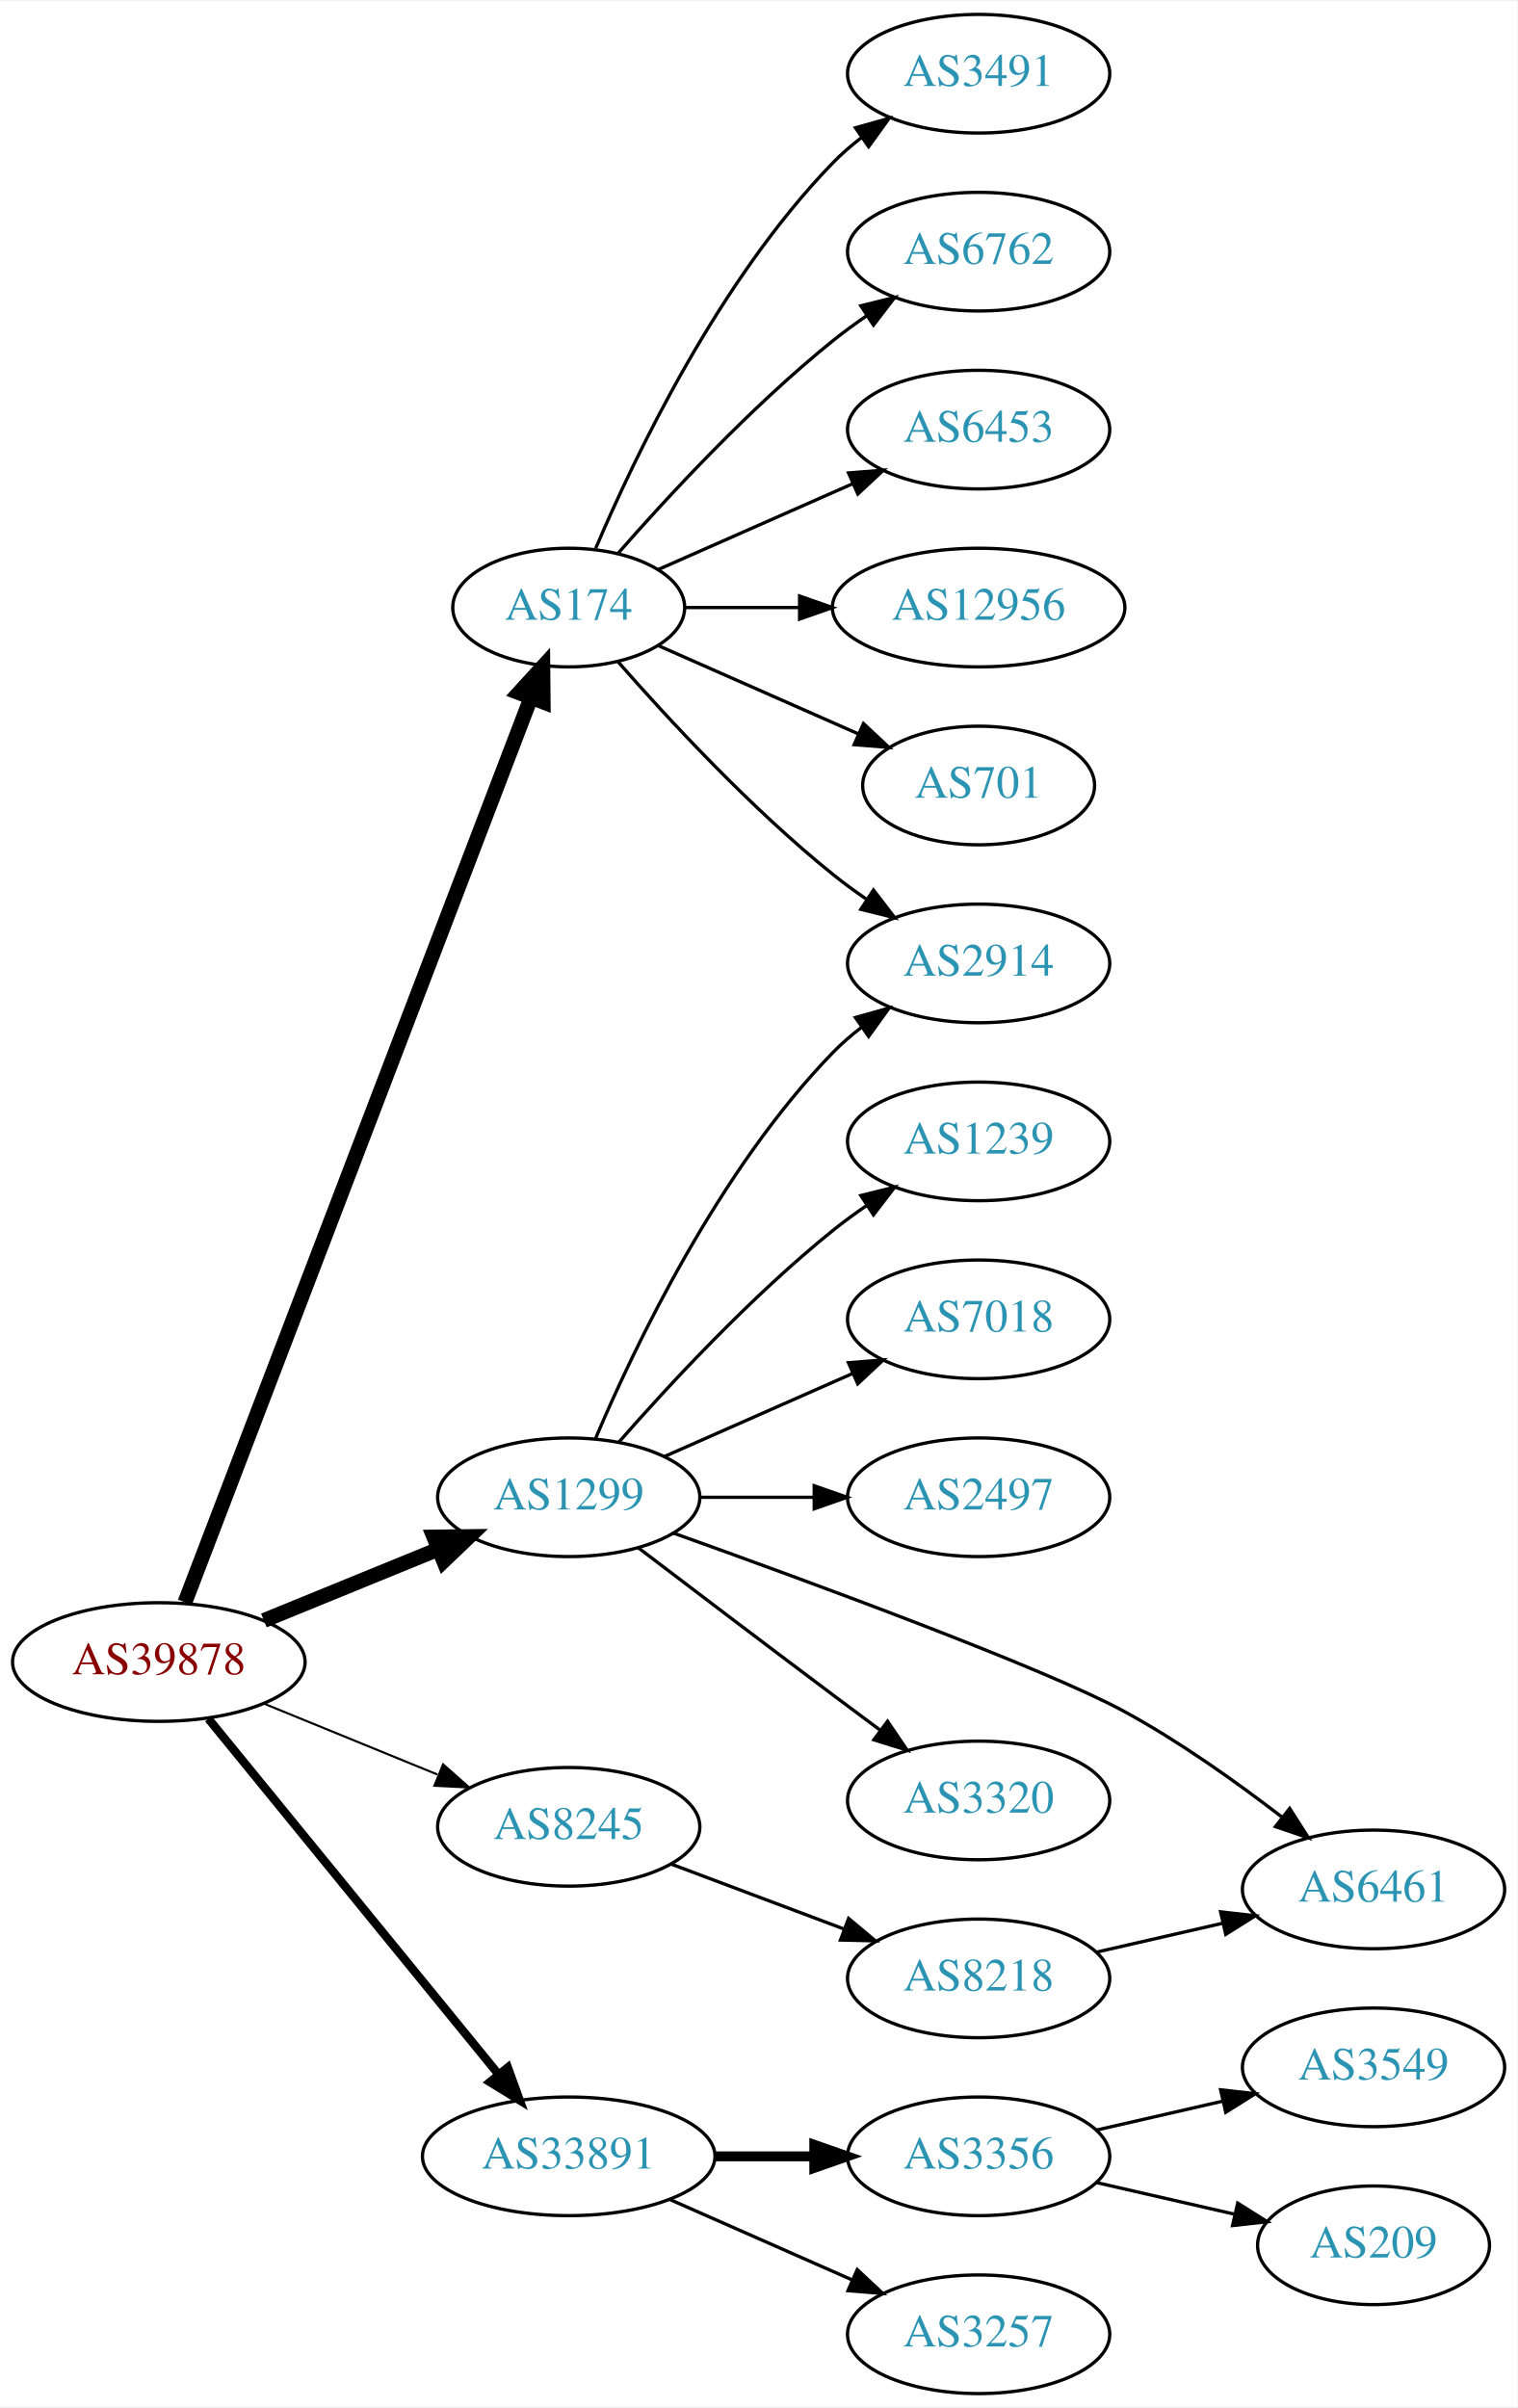
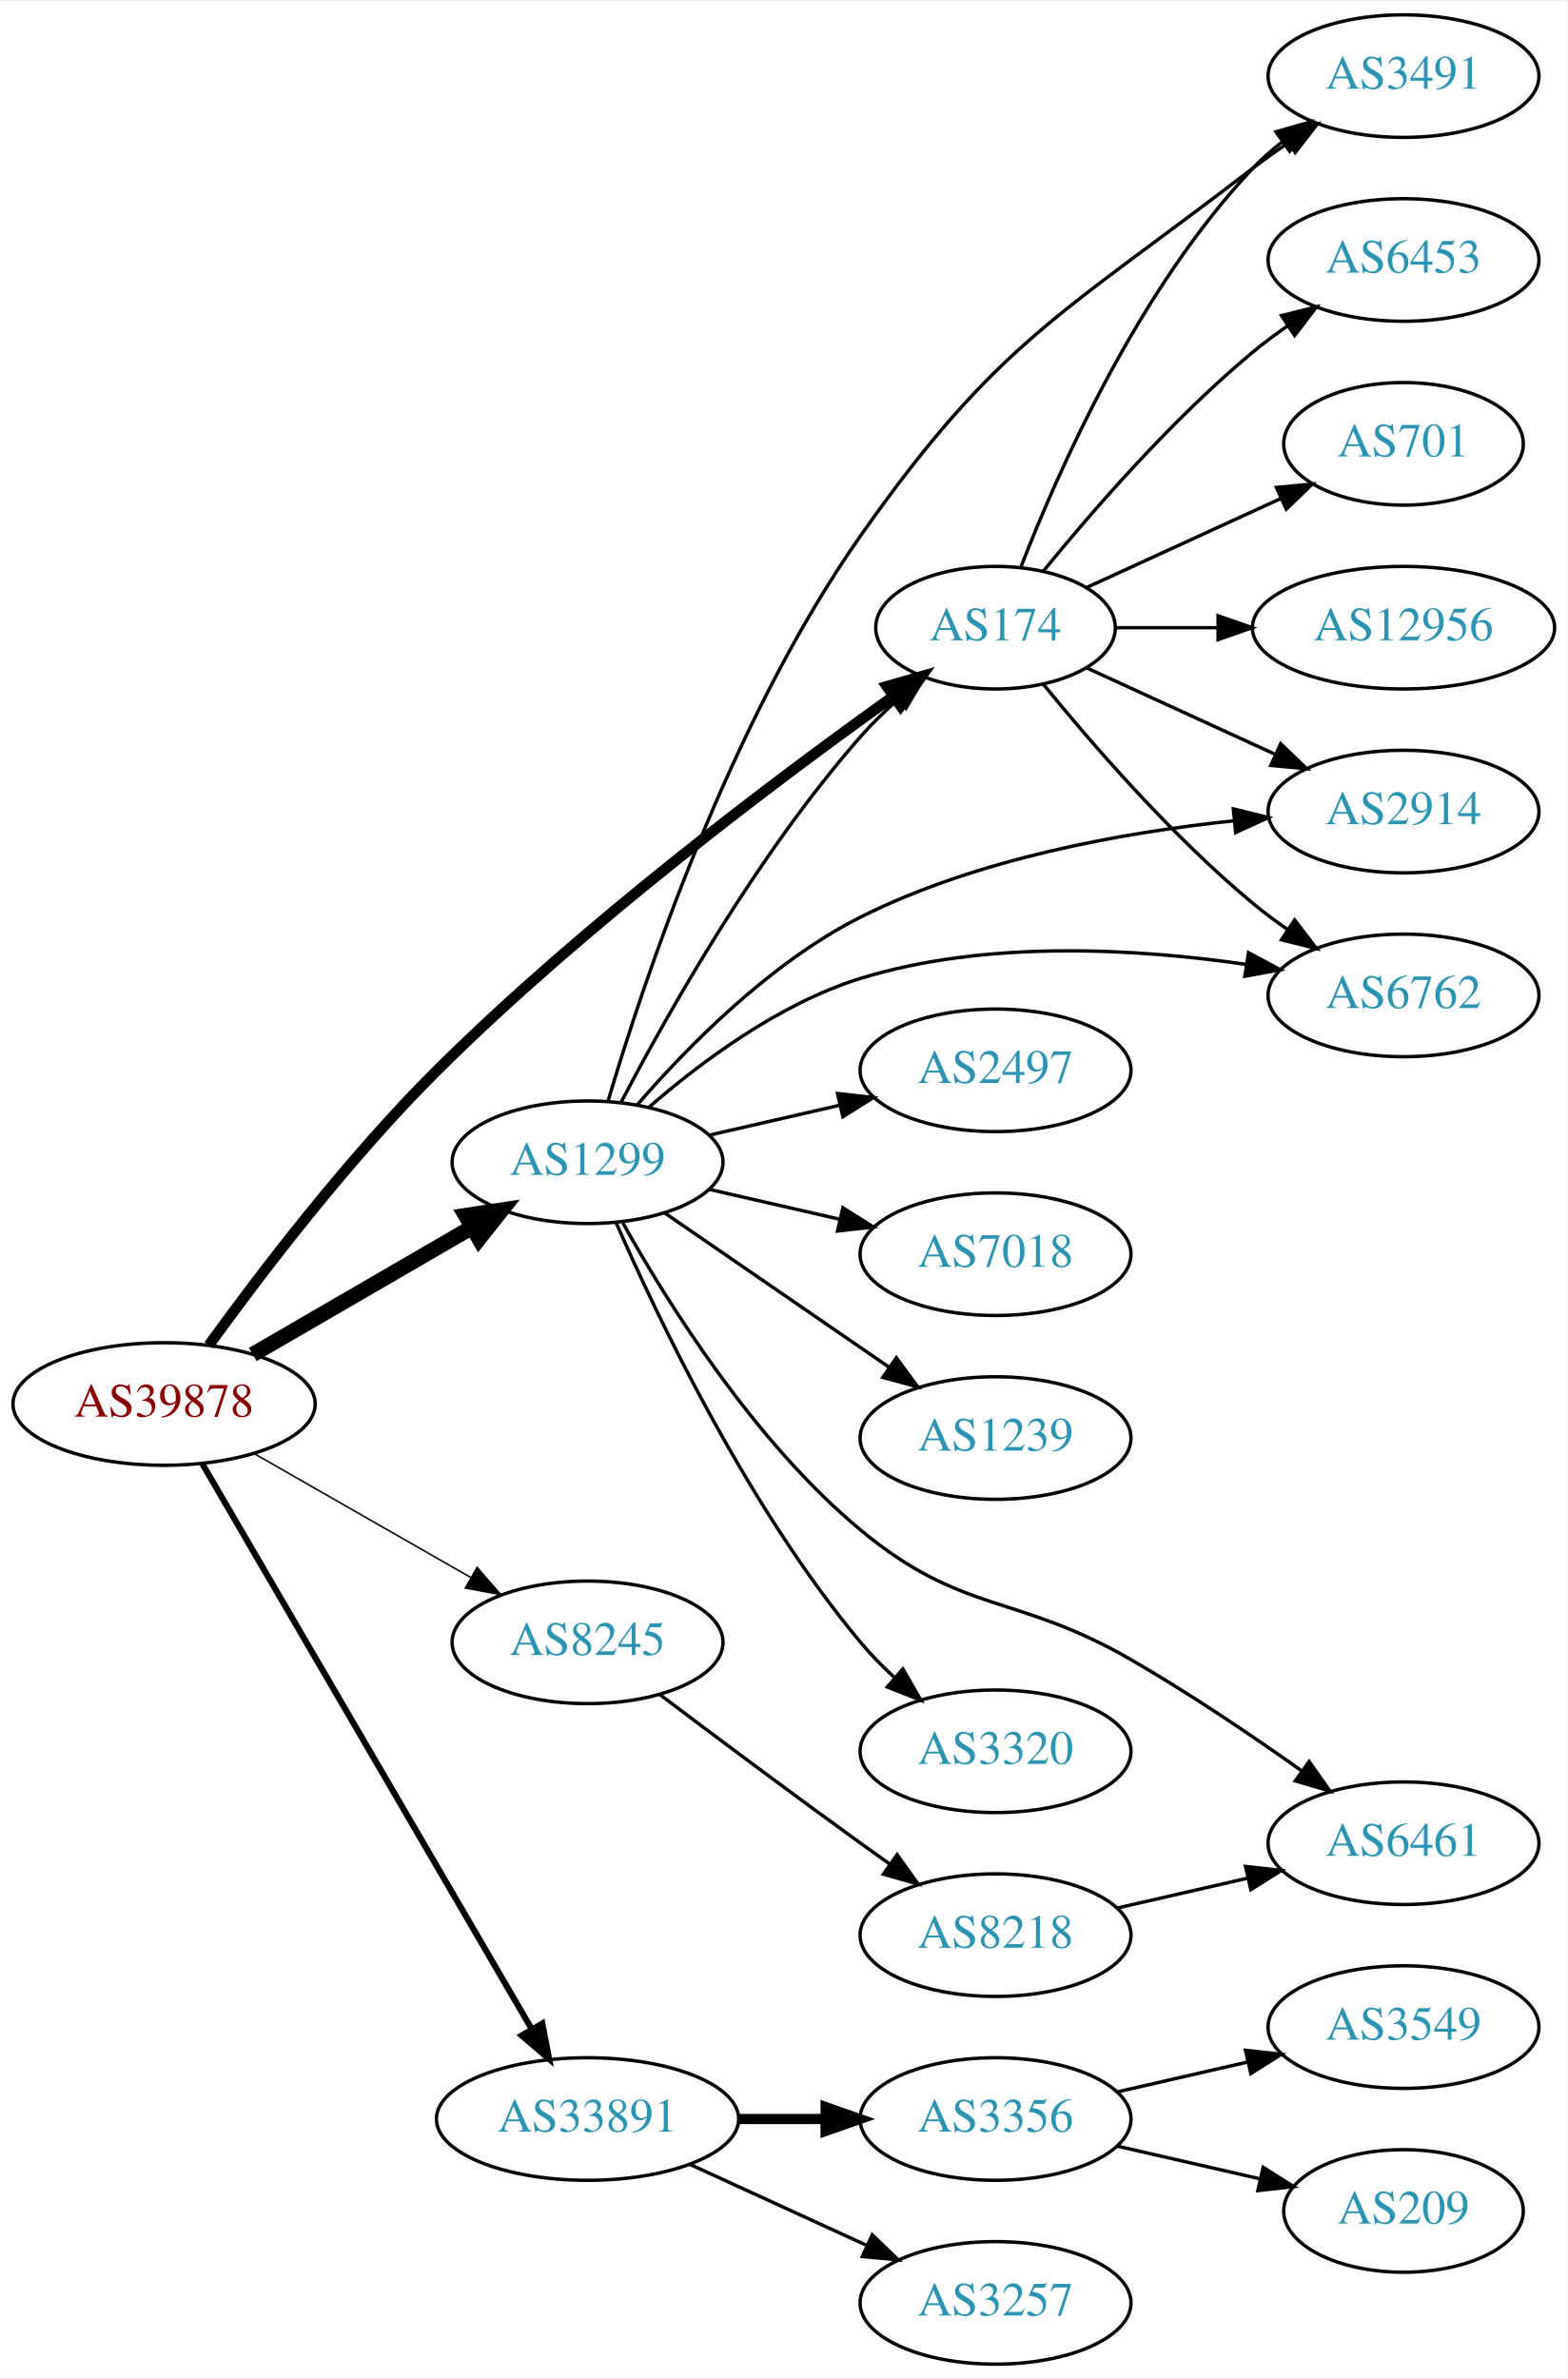
- <svg xmlns="http://www.w3.org/2000/svg" xmlns:xlink="http://www.w3.org/1999/xlink" width="460pt" height="730pt" viewBox="0.00 0.00 460.47 730.00">
-   <g id="graph0" class="graph" transform="scale(1 1) rotate(0) translate(4 726)">
-     <polygon fill="white" stroke="none" points="-4,4 -4,-726 456.469,-726 456.469,4 -4,4" />
+ <svg xmlns="http://www.w3.org/2000/svg" xmlns:xlink="http://www.w3.org/1999/xlink" width="460pt" height="698pt" viewBox="0.00 0.00 460.47 698.00">
+   <g id="graph0" class="graph" transform="scale(1 1) rotate(0) translate(4 694)">
+     <polygon fill="white" stroke="none" points="-4,4 -4,-694 456.469,-694 456.469,4 -4,4" />
    <g id="node1" class="node">
      <g id="a_node1">
        <a xlink:href="/asn/39878" xlink:title="AS39878 ~ Peter Rauter GmbH [AT]">
-           <ellipse fill="#ffffff" stroke="black" cx="44.196" cy="-222" rx="44.393" ry="18" />
-           <text text-anchor="middle" x="44.196" y="-218.3" font-family="Times,serif" font-size="14.00" fill="#880000">AS39878</text>
+           <ellipse fill="#ffffff" stroke="black" cx="44.196" cy="-282" rx="44.393" ry="18" />
+           <text text-anchor="middle" x="44.196" y="-278.3" font-family="Times,serif" font-size="14.00" fill="#880000">AS39878</text>
        </a>
      </g>
    </g>
    <g id="node2" class="node">
      <g id="a_node2">
        <a xlink:href="/asn/174" xlink:title="AS174 ~ Cogent Communications [US]">
-           <ellipse fill="#ffffff" stroke="black" cx="168.588" cy="-542" rx="35.194" ry="18" />
-           <text text-anchor="middle" x="168.588" y="-538.3" font-family="Times,serif" font-size="14.00" fill="#2c94b3">AS174</text>
+           <ellipse fill="#ffffff" stroke="black" cx="288.431" cy="-510" rx="35.194" ry="18" />
+           <text text-anchor="middle" x="288.431" y="-506.3" font-family="Times,serif" font-size="14.00" fill="#2c94b3">AS174</text>
        </a>
      </g>
    </g>
    <g id="edge1" class="edge">
-       <path fill="none" stroke="black" stroke-width="4.5" d="M52.127,-240.121C72.576,-293.585 132.744,-450.897 157.137,-514.675" />
-       <polygon fill="black" stroke="black" stroke-width="4.5" points="153.483,-516.144 160.733,-524.077 160.838,-513.331 153.483,-516.144" />
+       <path fill="none" stroke="black" stroke-width="3.15" d="M57.332,-299.235C72.052,-319.582 98.166,-353.945 124.392,-380 167.535,-422.862 224.262,-465.45 258.168,-489.667" />
+       <polygon fill="black" stroke="black" stroke-width="3.15" points="256.503,-492.777 266.685,-495.706 260.552,-487.067 256.503,-492.777" />
    </g>
    <g id="node3" class="node">
      <g id="a_node3">
        <a xlink:href="/asn/1299" xlink:title="AS1299 ~ Telia Carrier [EU]">
-           <ellipse fill="#ffffff" stroke="black" cx="168.588" cy="-272" rx="39.794" ry="18" />
-           <text text-anchor="middle" x="168.588" y="-268.3" font-family="Times,serif" font-size="14.00" fill="#2c94b3">AS1299</text>
+           <ellipse fill="#ffffff" stroke="black" cx="168.588" cy="-353" rx="39.794" ry="18" />
+           <text text-anchor="middle" x="168.588" y="-349.3" font-family="Times,serif" font-size="14.00" fill="#2c94b3">AS1299</text>
        </a>
      </g>
    </g>
    <g id="edge2" class="edge">
-       <path fill="none" stroke="black" stroke-width="4.5" d="M76.081,-234.617C92.064,-241.147 111.738,-249.184 128.743,-256.131" />
-       <polygon fill="black" stroke="black" stroke-width="4.5" points="127.652,-259.939 138.399,-260.075 130.63,-252.648 127.652,-259.939" />
+       <path fill="none" stroke="black" stroke-width="4.5" d="M70.259,-296.539C88.818,-307.305 114.283,-322.078 134.511,-333.812" />
+       <polygon fill="black" stroke="black" stroke-width="4.5" points="132.767,-337.352 143.393,-338.964 136.718,-330.54 132.767,-337.352" />
    </g>
    <g id="node4" class="node">
      <g id="a_node4">
        <a xlink:href="/asn/8245" xlink:title="AS8245 ~ Video-Broadcast GmbH [AT]">
-           <ellipse fill="#ffffff" stroke="black" cx="168.588" cy="-172" rx="39.794" ry="18" />
-           <text text-anchor="middle" x="168.588" y="-168.3" font-family="Times,serif" font-size="14.00" fill="#2c94b3">AS8245</text>
+           <ellipse fill="#ffffff" stroke="black" cx="168.588" cy="-212" rx="39.794" ry="18" />
+           <text text-anchor="middle" x="168.588" y="-208.3" font-family="Times,serif" font-size="14.00" fill="#2c94b3">AS8245</text>
        </a>
      </g>
    </g>
    <g id="edge3" class="edge">
-       <path fill="none" stroke="black" stroke-width="0.643" d="M76.081,-209.383C92.064,-202.853 111.738,-194.816 128.743,-187.869" />
-       <polygon fill="black" stroke="black" stroke-width="0.643" points="130.465,-190.947 138.399,-183.925 127.818,-184.466 130.465,-190.947" />
+       <path fill="none" stroke="black" stroke-width="0.45" d="M70.556,-267.496C89.014,-256.939 114.189,-242.541 134.271,-231.055" />
+       <polygon fill="black" stroke="black" stroke-width="0.45" points="136.153,-234.011 143.096,-226.008 132.678,-227.934 136.153,-234.011" />
    </g>
    <g id="node5" class="node">
      <g id="a_node5">
        <a xlink:href="/asn/33891" xlink:title="AS33891 ~ CORE-BACKBONE GMBH GLOBAL NETWORK [DE]">
          <ellipse fill="#ffffff" stroke="black" cx="168.588" cy="-72" rx="44.393" ry="18" />
          <text text-anchor="middle" x="168.588" y="-68.3" font-family="Times,serif" font-size="14.00" fill="#2c94b3">AS33891</text>
        </a>
      </g>
    </g>
    <g id="edge4" class="edge">
-       <path fill="none" stroke="black" stroke-width="2.571" d="M59.236,-204.793C80.816,-178.345 122.247,-127.568 147.155,-97.042" />
-       <polygon fill="black" stroke="black" stroke-width="2.571" points="150.102,-98.967 153.712,-89.006 144.678,-94.542 150.102,-98.967" />
+       <path fill="none" stroke="black" stroke-width="1.8" d="M55.421,-264.457C76.884,-227.63 126.744,-142.08 152.134,-98.516" />
+       <polygon fill="black" stroke="black" stroke-width="1.8" points="155.295,-100.043 157.307,-89.641 149.247,-96.518 155.295,-100.043" />
    </g>
    <g id="node6" class="node">
      <g id="a_node6">
        <a xlink:href="/asn/3491" xlink:title="AS3491 ~ PCCW Global, Inc. [US]">
-           <ellipse fill="#ffffff" stroke="black" cx="292.98" cy="-704" rx="39.794" ry="18" />
-           <text text-anchor="middle" x="292.98" y="-700.3" font-family="Times,serif" font-size="14.00" fill="#2c94b3">AS3491</text>
+           <ellipse fill="#ffffff" stroke="black" cx="408.273" cy="-672" rx="39.794" ry="18" />
+           <text text-anchor="middle" x="408.273" y="-668.3" font-family="Times,serif" font-size="14.00" fill="#2c94b3">AS3491</text>
        </a>
      </g>
    </g>
    <g id="edge5" class="edge">
-       <path fill="none" stroke="black" d="M176.779,-559.975C188.546,-587.682 214.12,-641.348 248.784,-677 251.404,-679.695 254.345,-682.239 257.428,-684.608" />
-       <polygon fill="black" stroke="black" points="255.594,-687.597 265.796,-690.455 259.603,-681.859 255.594,-687.597" />
+       <path fill="none" stroke="black" d="M295.954,-527.994C306.704,-555.728 330.362,-609.429 364.077,-645 366.663,-647.728 369.581,-650.294 372.649,-652.677" />
+       <polygon fill="black" stroke="black" points="370.803,-655.658 380.997,-658.543 374.827,-649.93 370.803,-655.658" />
    </g>
    <g id="node7" class="node">
      <g id="a_node7">
-         <a xlink:href="/asn/6762" xlink:title="AS6762 ~ TELECOM ITALIA SPARKLE S.p.A. [IT]">
-           <ellipse fill="#ffffff" stroke="black" cx="292.98" cy="-650" rx="39.794" ry="18" />
-           <text text-anchor="middle" x="292.98" y="-646.3" font-family="Times,serif" font-size="14.00" fill="#2c94b3">AS6762</text>
+         <a xlink:href="/asn/2914" xlink:title="AS2914 ~ NTT America, Inc. [US]">
+           <ellipse fill="#ffffff" stroke="black" cx="408.273" cy="-456" rx="39.794" ry="18" />
+           <text text-anchor="middle" x="408.273" y="-452.3" font-family="Times,serif" font-size="14.00" fill="#2c94b3">AS2914</text>
        </a>
      </g>
    </g>
    <g id="edge6" class="edge">
-       <path fill="none" stroke="black" d="M183.462,-558.345C198.532,-575.559 223.81,-602.901 248.784,-623 252.04,-625.62 255.565,-628.192 259.149,-630.646" />
-       <polygon fill="black" stroke="black" points="257.237,-633.577 267.522,-636.121 261.068,-627.719 257.237,-633.577" />
+       <path fill="none" stroke="black" d="M315.292,-498.149C331.413,-490.762 352.415,-481.138 370.28,-472.952" />
+       <polygon fill="black" stroke="black" points="372.199,-475.923 379.832,-468.575 369.282,-469.559 372.199,-475.923" />
    </g>
    <g id="node8" class="node">
      <g id="a_node8">
-         <a xlink:href="/asn/2914" xlink:title="AS2914 ~ NTT America, Inc. [US]">
-           <ellipse fill="#ffffff" stroke="black" cx="292.98" cy="-434" rx="39.794" ry="18" />
-           <text text-anchor="middle" x="292.98" y="-430.3" font-family="Times,serif" font-size="14.00" fill="#2c94b3">AS2914</text>
+         <a xlink:href="/asn/6453" xlink:title="AS6453 ~ TATA COMMUNICATIONS (AMERICA) INC [US]">
+           <ellipse fill="#ffffff" stroke="black" cx="408.273" cy="-618" rx="39.794" ry="18" />
+           <text text-anchor="middle" x="408.273" y="-614.3" font-family="Times,serif" font-size="14.00" fill="#2c94b3">AS6453</text>
        </a>
      </g>
    </g>
    <g id="edge7" class="edge">
-       <path fill="none" stroke="black" d="M183.462,-525.655C198.532,-508.441 223.81,-481.099 248.784,-461 252.04,-458.38 255.565,-455.808 259.149,-453.354" />
-       <polygon fill="black" stroke="black" points="261.068,-456.281 267.522,-447.879 257.237,-450.423 261.068,-456.281" />
+       <path fill="none" stroke="black" d="M302.588,-526.743C316.674,-544.039 340.232,-571.223 364.077,-591 367.294,-593.668 370.794,-596.27 374.365,-598.741" />
+       <polygon fill="black" stroke="black" points="372.442,-601.666 382.721,-604.236 376.288,-595.817 372.442,-601.666" />
    </g>
    <g id="node9" class="node">
      <g id="a_node9">
-         <a xlink:href="/asn/6453" xlink:title="AS6453 ~ TATA COMMUNICATIONS (AMERICA) INC [US]">
-           <ellipse fill="#ffffff" stroke="black" cx="292.98" cy="-596" rx="39.794" ry="18" />
-           <text text-anchor="middle" x="292.98" y="-592.3" font-family="Times,serif" font-size="14.00" fill="#2c94b3">AS6453</text>
+         <a xlink:href="/asn/6762" xlink:title="AS6762 ~ TELECOM ITALIA SPARKLE S.p.A. [IT]">
+           <ellipse fill="#ffffff" stroke="black" cx="408.273" cy="-402" rx="39.794" ry="18" />
+           <text text-anchor="middle" x="408.273" y="-398.3" font-family="Times,serif" font-size="14.00" fill="#2c94b3">AS6762</text>
        </a>
      </g>
    </g>
    <g id="edge8" class="edge">
-       <path fill="none" stroke="black" d="M195.844,-553.584C213.03,-561.167 235.743,-571.188 254.777,-579.586" />
-       <polygon fill="black" stroke="black" points="253.503,-582.849 264.065,-583.684 256.329,-576.445 253.503,-582.849" />
+       <path fill="none" stroke="black" d="M302.588,-493.257C316.674,-475.961 340.232,-448.777 364.077,-429 367.294,-426.332 370.794,-423.73 374.365,-421.259" />
+       <polygon fill="black" stroke="black" points="376.288,-424.183 382.721,-415.764 372.442,-418.334 376.288,-424.183" />
    </g>
    <g id="node10" class="node">
      <g id="a_node10">
-         <a xlink:href="/asn/12956" xlink:title="AS12956 ~ TELXIUS [ES]">
-           <ellipse fill="#ffffff" stroke="black" cx="292.98" cy="-542" rx="44.393" ry="18" />
-           <text text-anchor="middle" x="292.98" y="-538.3" font-family="Times,serif" font-size="14.00" fill="#2c94b3">AS12956</text>
+         <a xlink:href="/asn/701" xlink:title="AS701 ~ UUNET [US]">
+           <ellipse fill="#ffffff" stroke="black" cx="408.273" cy="-564" rx="35.194" ry="18" />
+           <text text-anchor="middle" x="408.273" y="-560.3" font-family="Times,serif" font-size="14.00" fill="#2c94b3">AS701</text>
        </a>
      </g>
    </g>
    <g id="edge9" class="edge">
-       <path fill="none" stroke="black" d="M204.007,-542C214.725,-542 226.809,-542 238.509,-542" />
-       <polygon fill="black" stroke="black" points="238.649,-545.5 248.649,-542 238.649,-538.5 238.649,-545.5" />
+       <path fill="none" stroke="black" d="M315.292,-521.851C332.023,-529.518 354.013,-539.594 372.297,-547.972" />
+       <polygon fill="black" stroke="black" points="370.924,-551.193 381.473,-552.177 373.84,-544.829 370.924,-551.193" />
    </g>
    <g id="node11" class="node">
      <g id="a_node11">
-         <a xlink:href="/asn/701" xlink:title="AS701 ~ UUNET [US]">
-           <ellipse fill="#ffffff" stroke="black" cx="292.98" cy="-488" rx="35.194" ry="18" />
-           <text text-anchor="middle" x="292.98" y="-484.3" font-family="Times,serif" font-size="14.00" fill="#2c94b3">AS701</text>
+         <a xlink:href="/asn/12956" xlink:title="AS12956 ~ TELXIUS [ES]">
+           <ellipse fill="#ffffff" stroke="black" cx="408.273" cy="-510" rx="44.393" ry="18" />
+           <text text-anchor="middle" x="408.273" y="-506.3" font-family="Times,serif" font-size="14.00" fill="#2c94b3">AS12956</text>
        </a>
      </g>
    </g>
    <g id="edge10" class="edge">
-       <path fill="none" stroke="black" d="M195.844,-530.416C213.51,-522.621 237.018,-512.25 256.366,-503.713" />
-       <polygon fill="black" stroke="black" points="258.031,-506.804 265.768,-499.565 255.206,-500.4 258.031,-506.804" />
-     </g>
-     <g id="edge13" class="edge">
-       <path fill="none" stroke="black" d="M176.779,-289.975C188.546,-317.682 214.12,-371.348 248.784,-407 251.404,-409.695 254.345,-412.239 257.428,-414.608" />
-       <polygon fill="black" stroke="black" points="255.594,-417.597 265.796,-420.455 259.603,-411.859 255.594,-417.597" />
+       <path fill="none" stroke="black" d="M323.833,-510C333.208,-510 343.591,-510 353.757,-510" />
+       <polygon fill="black" stroke="black" points="353.806,-513.5 363.806,-510 353.806,-506.5 353.806,-513.5" />
+     </g>
+     <g id="edge14" class="edge">
+       <path fill="none" stroke="black" d="M178.524,-370.756C191.783,-396.125 218.394,-443.487 248.784,-478 252.066,-481.726 255.802,-485.38 259.627,-488.808" />
+       <polygon fill="black" stroke="black" points="257.6,-491.678 267.489,-495.48 262.129,-486.341 257.6,-491.678" />
+     </g>
+     <g id="edge19" class="edge">
+       <path fill="none" stroke="black" d="M174.608,-370.966C184.785,-405.384 210.209,-482.071 248.784,-537 289.135,-594.458 308.426,-602.191 364.077,-645 367.389,-647.548 370.95,-650.075 374.556,-652.502" />
+       <polygon fill="black" stroke="black" points="372.657,-655.442 382.952,-657.947 376.466,-649.569 372.657,-655.442" />
+     </g>
+     <g id="edge12" class="edge">
+       <path fill="none" stroke="black" d="M183.168,-369.839C197.619,-386.556 222.05,-411.571 248.784,-425 283.034,-442.204 325.9,-449.874 358.412,-453.287" />
+       <polygon fill="black" stroke="black" points="358.295,-456.791 368.581,-454.252 358.956,-449.822 358.295,-456.791" />
+     </g>
+     <g id="edge16" class="edge">
+       <path fill="none" stroke="black" d="M186.51,-369.063C201.534,-382.136 224.772,-399.593 248.784,-407 285.695,-418.386 329.757,-415.789 362.042,-411.116" />
+       <polygon fill="black" stroke="black" points="362.749,-414.548 372.087,-409.541 361.665,-407.632 362.749,-414.548" />
    </g>
    <g id="node12" class="node">
      <g id="a_node12">
-         <a xlink:href="/asn/1239" xlink:title="AS1239 ~ Sprint [US]">
-           <ellipse fill="#ffffff" stroke="black" cx="292.98" cy="-380" rx="39.794" ry="18" />
-           <text text-anchor="middle" x="292.98" y="-376.3" font-family="Times,serif" font-size="14.00" fill="#2c94b3">AS1239</text>
+         <a xlink:href="/asn/2497" xlink:title="AS2497 ~ Internet Initiative Japan Inc. [JP]">
+           <ellipse fill="#ffffff" stroke="black" cx="288.431" cy="-380" rx="39.794" ry="18" />
+           <text text-anchor="middle" x="288.431" y="-376.3" font-family="Times,serif" font-size="14.00" fill="#2c94b3">AS2497</text>
        </a>
      </g>
    </g>
    <g id="edge11" class="edge">
-       <path fill="none" stroke="black" d="M183.74,-288.663C198.842,-305.894 223.963,-333.024 248.784,-353 252.04,-355.62 255.565,-358.192 259.149,-360.646" />
-       <polygon fill="black" stroke="black" points="257.237,-363.577 267.522,-366.121 261.068,-357.719 257.237,-363.577" />
+       <path fill="none" stroke="black" d="M204.308,-360.955C216.307,-363.704 229.928,-366.825 242.621,-369.733" />
+       <polygon fill="black" stroke="black" points="242.023,-373.187 252.552,-372.009 243.587,-366.364 242.023,-373.187" />
    </g>
    <g id="node13" class="node">
      <g id="a_node13">
        <a xlink:href="/asn/7018" xlink:title="AS7018 ~ AT&amp;T Services, Inc. [US]">
-           <ellipse fill="#ffffff" stroke="black" cx="292.98" cy="-326" rx="39.794" ry="18" />
-           <text text-anchor="middle" x="292.98" y="-322.3" font-family="Times,serif" font-size="14.00" fill="#2c94b3">AS7018</text>
-         </a>
-       </g>
-     </g>
-     <g id="edge12" class="edge">
-       <path fill="none" stroke="black" d="M197.667,-284.389C214.615,-291.866 236.413,-301.483 254.782,-309.588" />
-       <polygon fill="black" stroke="black" points="253.47,-312.834 264.032,-313.669 256.296,-306.43 253.47,-312.834" />
+           <ellipse fill="#ffffff" stroke="black" cx="288.431" cy="-326" rx="39.794" ry="18" />
+           <text text-anchor="middle" x="288.431" y="-322.3" font-family="Times,serif" font-size="14.00" fill="#2c94b3">AS7018</text>
+         </a>
+       </g>
+     </g>
+     <g id="edge13" class="edge">
+       <path fill="none" stroke="black" d="M204.308,-345.045C216.307,-342.296 229.928,-339.175 242.621,-336.267" />
+       <polygon fill="black" stroke="black" points="243.587,-339.636 252.552,-333.991 242.023,-332.813 243.587,-339.636" />
    </g>
    <g id="node14" class="node">
      <g id="a_node14">
-         <a xlink:href="/asn/2497" xlink:title="AS2497 ~ Internet Initiative Japan Inc. [JP]">
-           <ellipse fill="#ffffff" stroke="black" cx="292.98" cy="-272" rx="39.794" ry="18" />
-           <text text-anchor="middle" x="292.98" y="-268.3" font-family="Times,serif" font-size="14.00" fill="#2c94b3">AS2497</text>
-         </a>
-       </g>
-     </g>
-     <g id="edge14" class="edge">
-       <path fill="none" stroke="black" d="M208.314,-272C219.252,-272 231.303,-272 242.769,-272" />
-       <polygon fill="black" stroke="black" points="243.087,-275.5 253.087,-272 243.087,-268.5 243.087,-275.5" />
+         <a xlink:href="/asn/1239" xlink:title="AS1239 ~ Sprint [US]">
+           <ellipse fill="#ffffff" stroke="black" cx="288.431" cy="-272" rx="39.794" ry="18" />
+           <text text-anchor="middle" x="288.431" y="-268.3" font-family="Times,serif" font-size="14.00" fill="#2c94b3">AS1239</text>
+         </a>
+       </g>
+     </g>
+     <g id="edge15" class="edge">
+       <path fill="none" stroke="black" d="M191.202,-338.143C209.691,-325.435 236.505,-307.005 257.134,-292.825" />
+       <polygon fill="black" stroke="black" points="259.296,-295.586 265.555,-287.037 255.331,-289.817 259.296,-295.586" />
    </g>
    <g id="node15" class="node">
      <g id="a_node15">
        <a xlink:href="/asn/6461" xlink:title="AS6461 ~ Zayo Bandwidth [US]">
-           <ellipse fill="#ffffff" stroke="black" cx="412.823" cy="-153" rx="39.794" ry="18" />
-           <text text-anchor="middle" x="412.823" y="-149.3" font-family="Times,serif" font-size="14.00" fill="#2c94b3">AS6461</text>
-         </a>
-       </g>
-     </g>
-     <g id="edge15" class="edge">
-       <path fill="none" stroke="black" d="M200.335,-261.145C241.687,-246.364 312.846,-220.233 337.176,-207 353.933,-197.887 371.275,-185.546 385.023,-174.963" />
-       <polygon fill="black" stroke="black" points="387.37,-177.57 393.08,-168.645 383.051,-172.061 387.37,-177.57" />
+           <ellipse fill="#ffffff" stroke="black" cx="408.273" cy="-153" rx="39.794" ry="18" />
+           <text text-anchor="middle" x="408.273" y="-149.3" font-family="Times,serif" font-size="14.00" fill="#2c94b3">AS6461</text>
+         </a>
+       </g>
+     </g>
+     <g id="edge17" class="edge">
+       <path fill="none" stroke="black" d="M178.951,-335.208C191.958,-311.908 217.467,-270.978 248.784,-245 278.862,-220.05 294.216,-226.508 328.077,-207 345.314,-197.07 363.722,-184.639 378.448,-174.208" />
+       <polygon fill="black" stroke="black" points="380.563,-176.999 386.657,-168.332 376.488,-171.307 380.563,-176.999" />
    </g>
    <g id="node16" class="node">
      <g id="a_node16">
        <a xlink:href="/asn/3320" xlink:title="AS3320 ~ DTAG [DE]">
-           <ellipse fill="#ffffff" stroke="black" cx="292.98" cy="-180" rx="39.794" ry="18" />
-           <text text-anchor="middle" x="292.98" y="-176.3" font-family="Times,serif" font-size="14.00" fill="#2c94b3">AS3320</text>
-         </a>
-       </g>
-     </g>
-     <g id="edge16" class="edge">
-       <path fill="none" stroke="black" d="M189.725,-256.65C205.704,-244.492 228.629,-227.1 248.784,-212 253.359,-208.573 258.218,-204.953 262.962,-201.43" />
-       <polygon fill="black" stroke="black" points="265.344,-204.022 271.293,-195.255 261.175,-198.398 265.344,-204.022" />
+           <ellipse fill="#ffffff" stroke="black" cx="288.431" cy="-180" rx="39.794" ry="18" />
+           <text text-anchor="middle" x="288.431" y="-176.3" font-family="Times,serif" font-size="14.00" fill="#2c94b3">AS3320</text>
+         </a>
+       </g>
+     </g>
+     <g id="edge18" class="edge">
+       <path fill="none" stroke="black" d="M177.003,-335.226C189.252,-307.151 215.683,-251.662 248.784,-212 251.753,-208.443 255.156,-204.983 258.686,-201.732" />
+       <polygon fill="black" stroke="black" points="261.208,-204.179 266.493,-194.997 256.635,-198.879 261.208,-204.179" />
    </g>
    <g id="node17" class="node">
      <g id="a_node17">
        <a xlink:href="/asn/8218" xlink:title="AS8218 ~ legacy Neotelecoms [FR]">
-           <ellipse fill="#ffffff" stroke="black" cx="292.98" cy="-126" rx="39.794" ry="18" />
-           <text text-anchor="middle" x="292.98" y="-122.3" font-family="Times,serif" font-size="14.00" fill="#2c94b3">AS8218</text>
-         </a>
-       </g>
-     </g>
-     <g id="edge17" class="edge">
-       <path fill="none" stroke="black" d="M199.842,-160.629C215.583,-154.713 235.03,-147.404 251.995,-141.028" />
-       <polygon fill="black" stroke="black" points="253.521,-144.194 261.65,-137.399 251.058,-137.641 253.521,-144.194" />
+           <ellipse fill="#ffffff" stroke="black" cx="288.431" cy="-126" rx="39.794" ry="18" />
+           <text text-anchor="middle" x="288.431" y="-122.3" font-family="Times,serif" font-size="14.00" fill="#2c94b3">AS8218</text>
+         </a>
+       </g>
+     </g>
+     <g id="edge20" class="edge">
+       <path fill="none" stroke="black" d="M189.973,-196.547C205.894,-184.543 228.624,-167.547 248.784,-153 251.591,-150.975 254.524,-148.883 257.466,-146.8" />
+       <polygon fill="black" stroke="black" points="259.516,-149.637 265.683,-141.021 255.489,-143.911 259.516,-149.637" />
    </g>
    <g id="node18" class="node">
      <g id="a_node18">
        <a xlink:href="/asn/3356" xlink:title="AS3356 ~ Level 3 Parent, LLC [US]">
-           <ellipse fill="#ffffff" stroke="black" cx="292.98" cy="-72" rx="39.794" ry="18" />
-           <text text-anchor="middle" x="292.98" y="-68.3" font-family="Times,serif" font-size="14.00" fill="#2c94b3">AS3356</text>
-         </a>
-       </g>
-     </g>
-     <g id="edge19" class="edge">
-       <path fill="none" stroke="black" stroke-width="3" d="M213.084,-72C222.773,-72 233.11,-72 243.002,-72" />
-       <polygon fill="black" stroke="black" stroke-width="3" points="243.105,-75.5 253.105,-72 243.105,-68.5 243.105,-75.5" />
+           <ellipse fill="#ffffff" stroke="black" cx="288.431" cy="-72" rx="39.794" ry="18" />
+           <text text-anchor="middle" x="288.431" y="-68.3" font-family="Times,serif" font-size="14.00" fill="#2c94b3">AS3356</text>
+         </a>
+       </g>
+     </g>
+     <g id="edge22" class="edge">
+       <path fill="none" stroke="black" stroke-width="3" d="M212.799,-72C221.112,-72 229.875,-72 238.357,-72" />
+       <polygon fill="black" stroke="black" stroke-width="3" points="238.516,-75.5 248.516,-72 238.516,-68.5 238.516,-75.5" />
    </g>
    <g id="node19" class="node">
      <g id="a_node19">
        <a xlink:href="/asn/3257" xlink:title="AS3257 ~ GTT [DE]">
-           <ellipse fill="#ffffff" stroke="black" cx="292.98" cy="-18" rx="39.794" ry="18" />
-           <text text-anchor="middle" x="292.98" y="-14.3" font-family="Times,serif" font-size="14.00" fill="#2c94b3">AS3257</text>
-         </a>
-       </g>
-     </g>
-     <g id="edge20" class="edge">
-       <path fill="none" stroke="black" d="M199.216,-58.928C215.81,-51.606 236.67,-42.403 254.403,-34.579" />
-       <polygon fill="black" stroke="black" points="256.151,-37.634 263.887,-30.395 253.325,-31.23 256.151,-37.634" />
-     </g>
-     <g id="edge18" class="edge">
-       <path fill="none" stroke="black" d="M328.7,-133.955C340.7,-136.704 354.32,-139.825 367.013,-142.733" />
-       <polygon fill="black" stroke="black" points="366.415,-146.187 376.945,-145.009 367.979,-139.364 366.415,-146.187" />
+           <ellipse fill="#ffffff" stroke="black" cx="288.431" cy="-18" rx="39.794" ry="18" />
+           <text text-anchor="middle" x="288.431" y="-14.3" font-family="Times,serif" font-size="14.00" fill="#2c94b3">AS3257</text>
+         </a>
+       </g>
+     </g>
+     <g id="edge23" class="edge">
+       <path fill="none" stroke="black" d="M198.718,-58.652C214.329,-51.498 233.727,-42.609 250.399,-34.969" />
+       <polygon fill="black" stroke="black" points="252.218,-37.986 259.851,-30.638 249.302,-31.622 252.218,-37.986" />
+     </g>
+     <g id="edge21" class="edge">
+       <path fill="none" stroke="black" d="M324.15,-133.955C336.15,-136.704 349.771,-139.825 362.463,-142.733" />
+       <polygon fill="black" stroke="black" points="361.866,-146.187 372.395,-145.009 363.429,-139.364 361.866,-146.187" />
    </g>
    <g id="node20" class="node">
      <g id="a_node20">
        <a xlink:href="/asn/3549" xlink:title="AS3549 ~ Level 3 Parent, LLC [US]">
-           <ellipse fill="#ffffff" stroke="black" cx="412.823" cy="-99" rx="39.794" ry="18" />
-           <text text-anchor="middle" x="412.823" y="-95.3" font-family="Times,serif" font-size="14.00" fill="#2c94b3">AS3549</text>
-         </a>
-       </g>
-     </g>
-     <g id="edge21" class="edge">
-       <path fill="none" stroke="black" d="M328.7,-79.955C340.7,-82.704 354.32,-85.825 367.013,-88.733" />
-       <polygon fill="black" stroke="black" points="366.415,-92.187 376.945,-91.009 367.979,-85.364 366.415,-92.187" />
+           <ellipse fill="#ffffff" stroke="black" cx="408.273" cy="-99" rx="39.794" ry="18" />
+           <text text-anchor="middle" x="408.273" y="-95.3" font-family="Times,serif" font-size="14.00" fill="#2c94b3">AS3549</text>
+         </a>
+       </g>
+     </g>
+     <g id="edge24" class="edge">
+       <path fill="none" stroke="black" d="M324.15,-79.955C336.15,-82.704 349.771,-85.825 362.463,-88.733" />
+       <polygon fill="black" stroke="black" points="361.866,-92.187 372.395,-91.009 363.429,-85.364 361.866,-92.187" />
    </g>
    <g id="node21" class="node">
      <g id="a_node21">
        <a xlink:href="/asn/209" xlink:title="AS209 ~ CenturyLink Communications, LLC [US]">
-           <ellipse fill="#ffffff" stroke="black" cx="412.823" cy="-45" rx="35.194" ry="18" />
-           <text text-anchor="middle" x="412.823" y="-41.3" font-family="Times,serif" font-size="14.00" fill="#2c94b3">AS209</text>
-         </a>
-       </g>
-     </g>
-     <g id="edge22" class="edge">
-       <path fill="none" stroke="black" d="M328.7,-64.045C341.792,-61.045 356.814,-57.603 370.455,-54.478" />
-       <polygon fill="black" stroke="black" points="371.597,-57.807 380.562,-52.162 370.033,-50.984 371.597,-57.807" />
+           <ellipse fill="#ffffff" stroke="black" cx="408.273" cy="-45" rx="35.194" ry="18" />
+           <text text-anchor="middle" x="408.273" y="-41.3" font-family="Times,serif" font-size="14.00" fill="#2c94b3">AS209</text>
+         </a>
+       </g>
+     </g>
+     <g id="edge25" class="edge">
+       <path fill="none" stroke="black" d="M324.15,-64.045C337.243,-61.045 352.265,-57.603 365.906,-54.478" />
+       <polygon fill="black" stroke="black" points="367.047,-57.807 376.013,-52.162 365.484,-50.984 367.047,-57.807" />
    </g>
  </g>
</svg>
